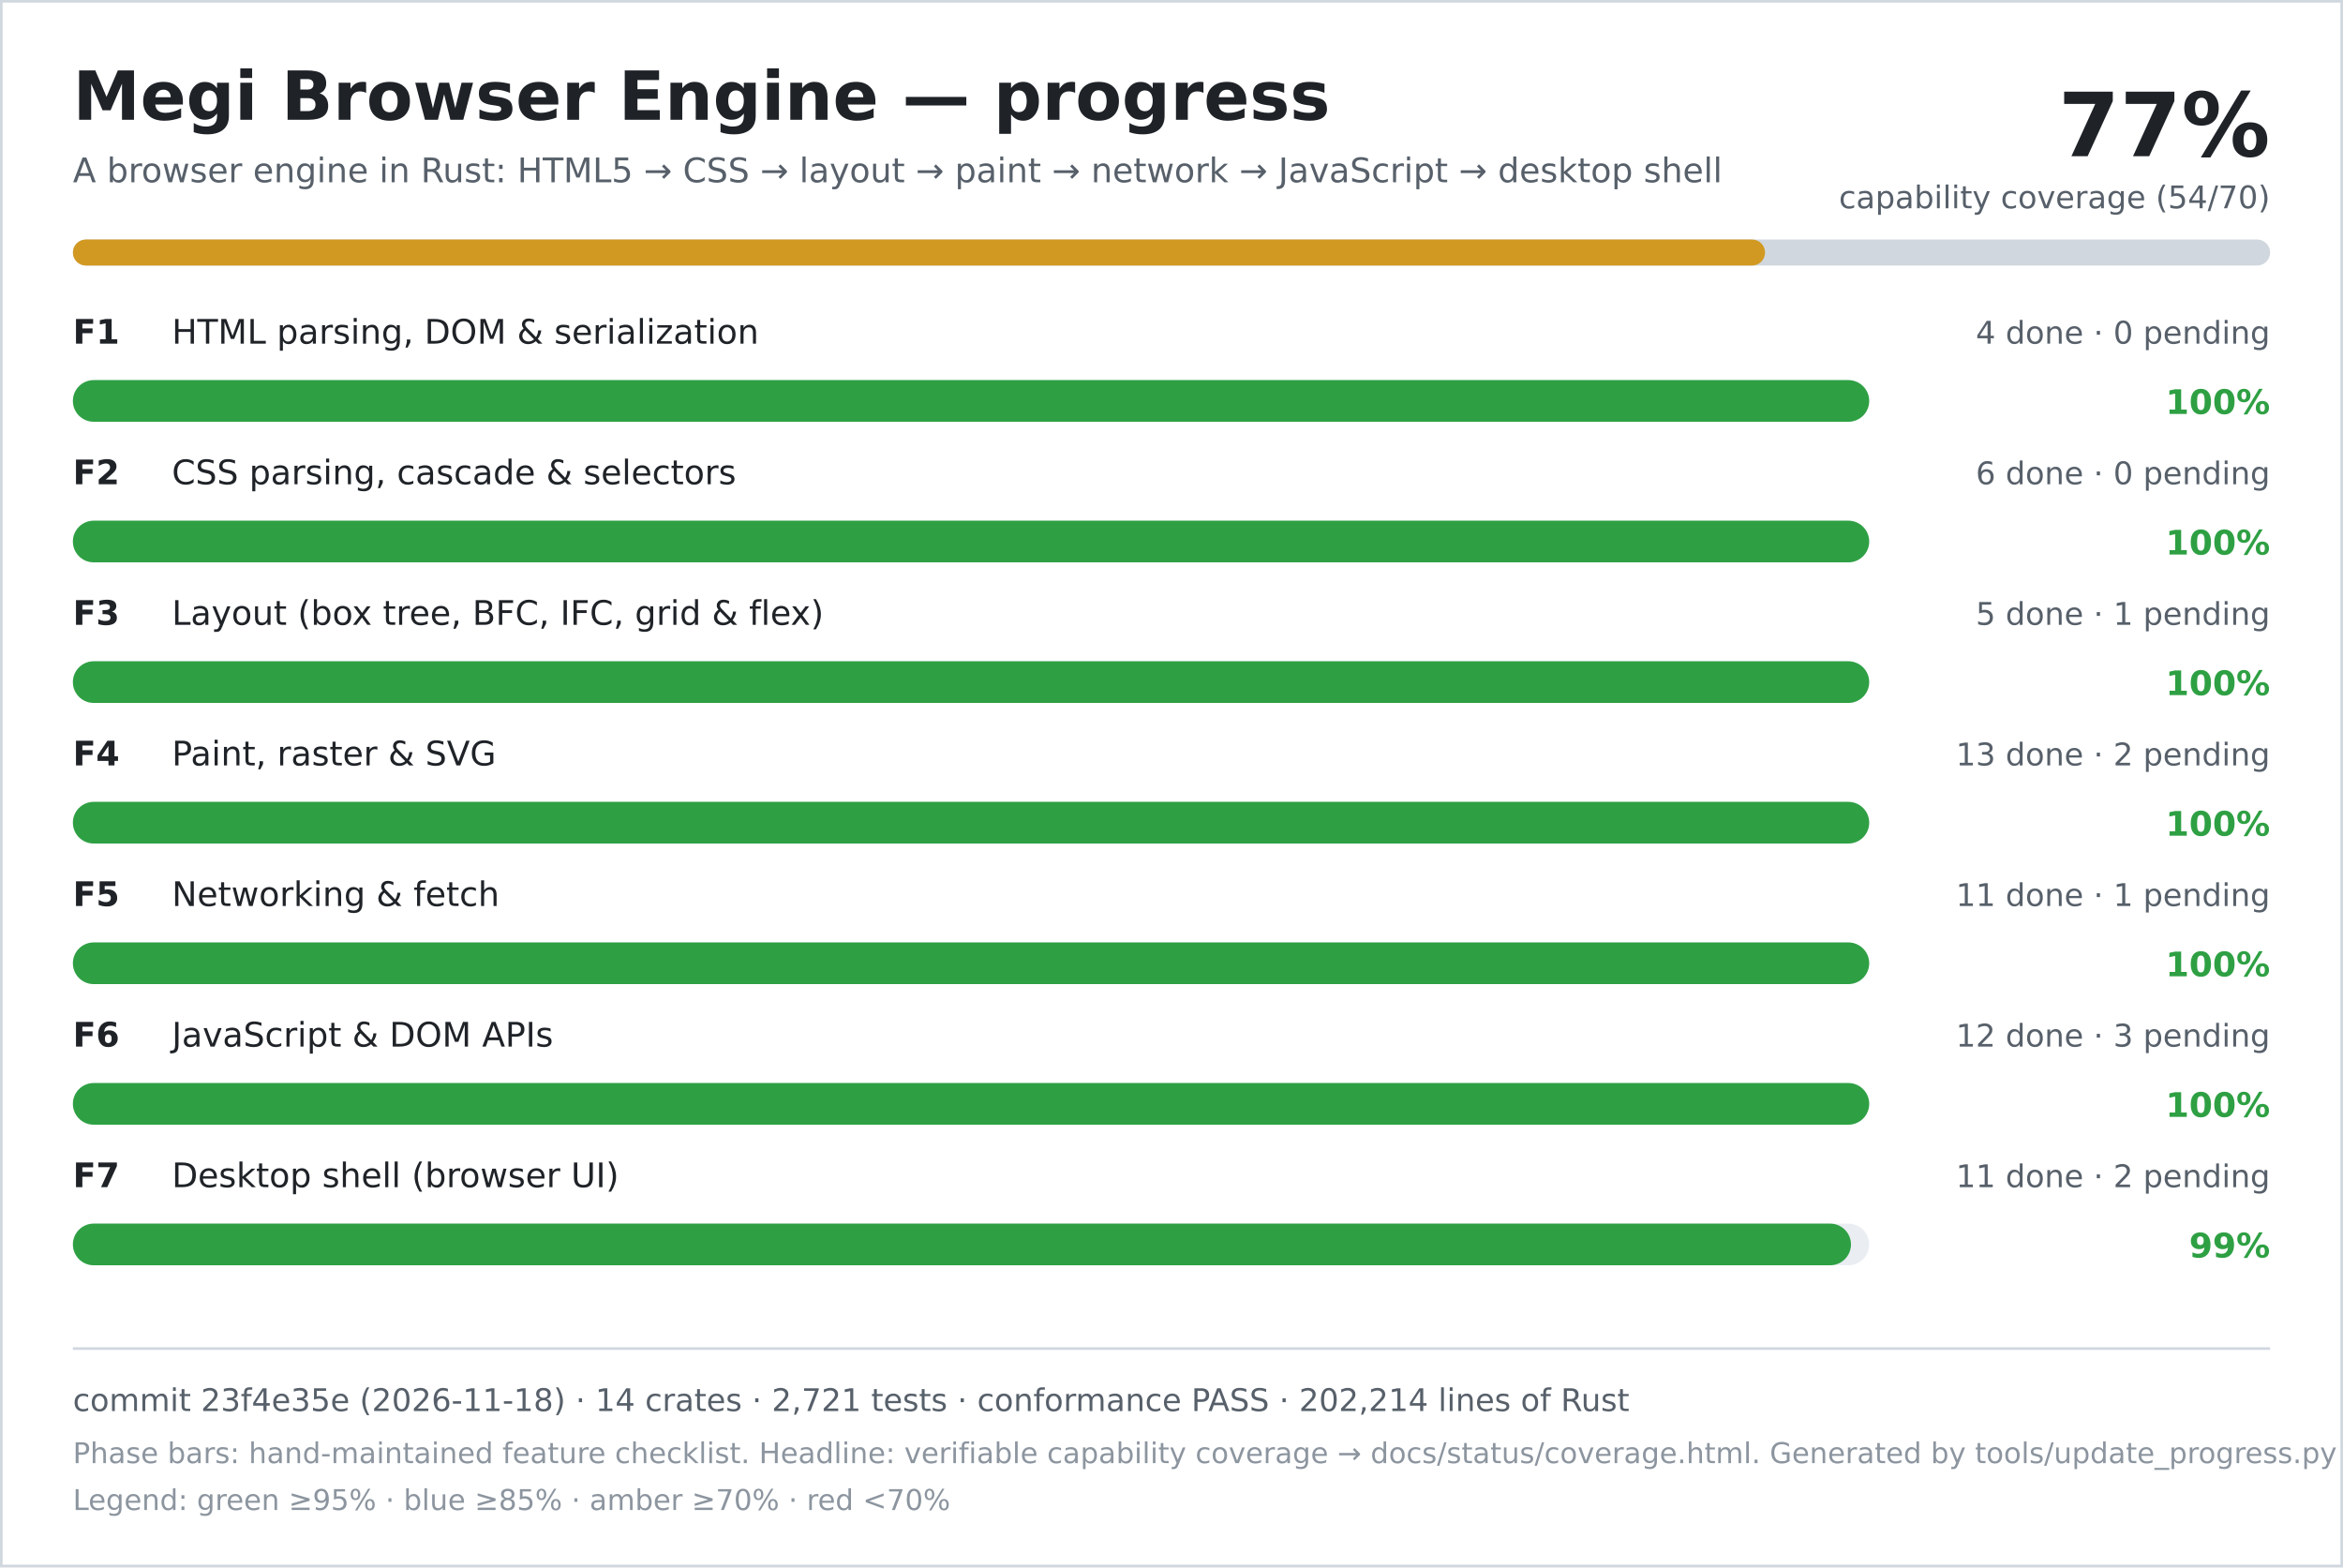
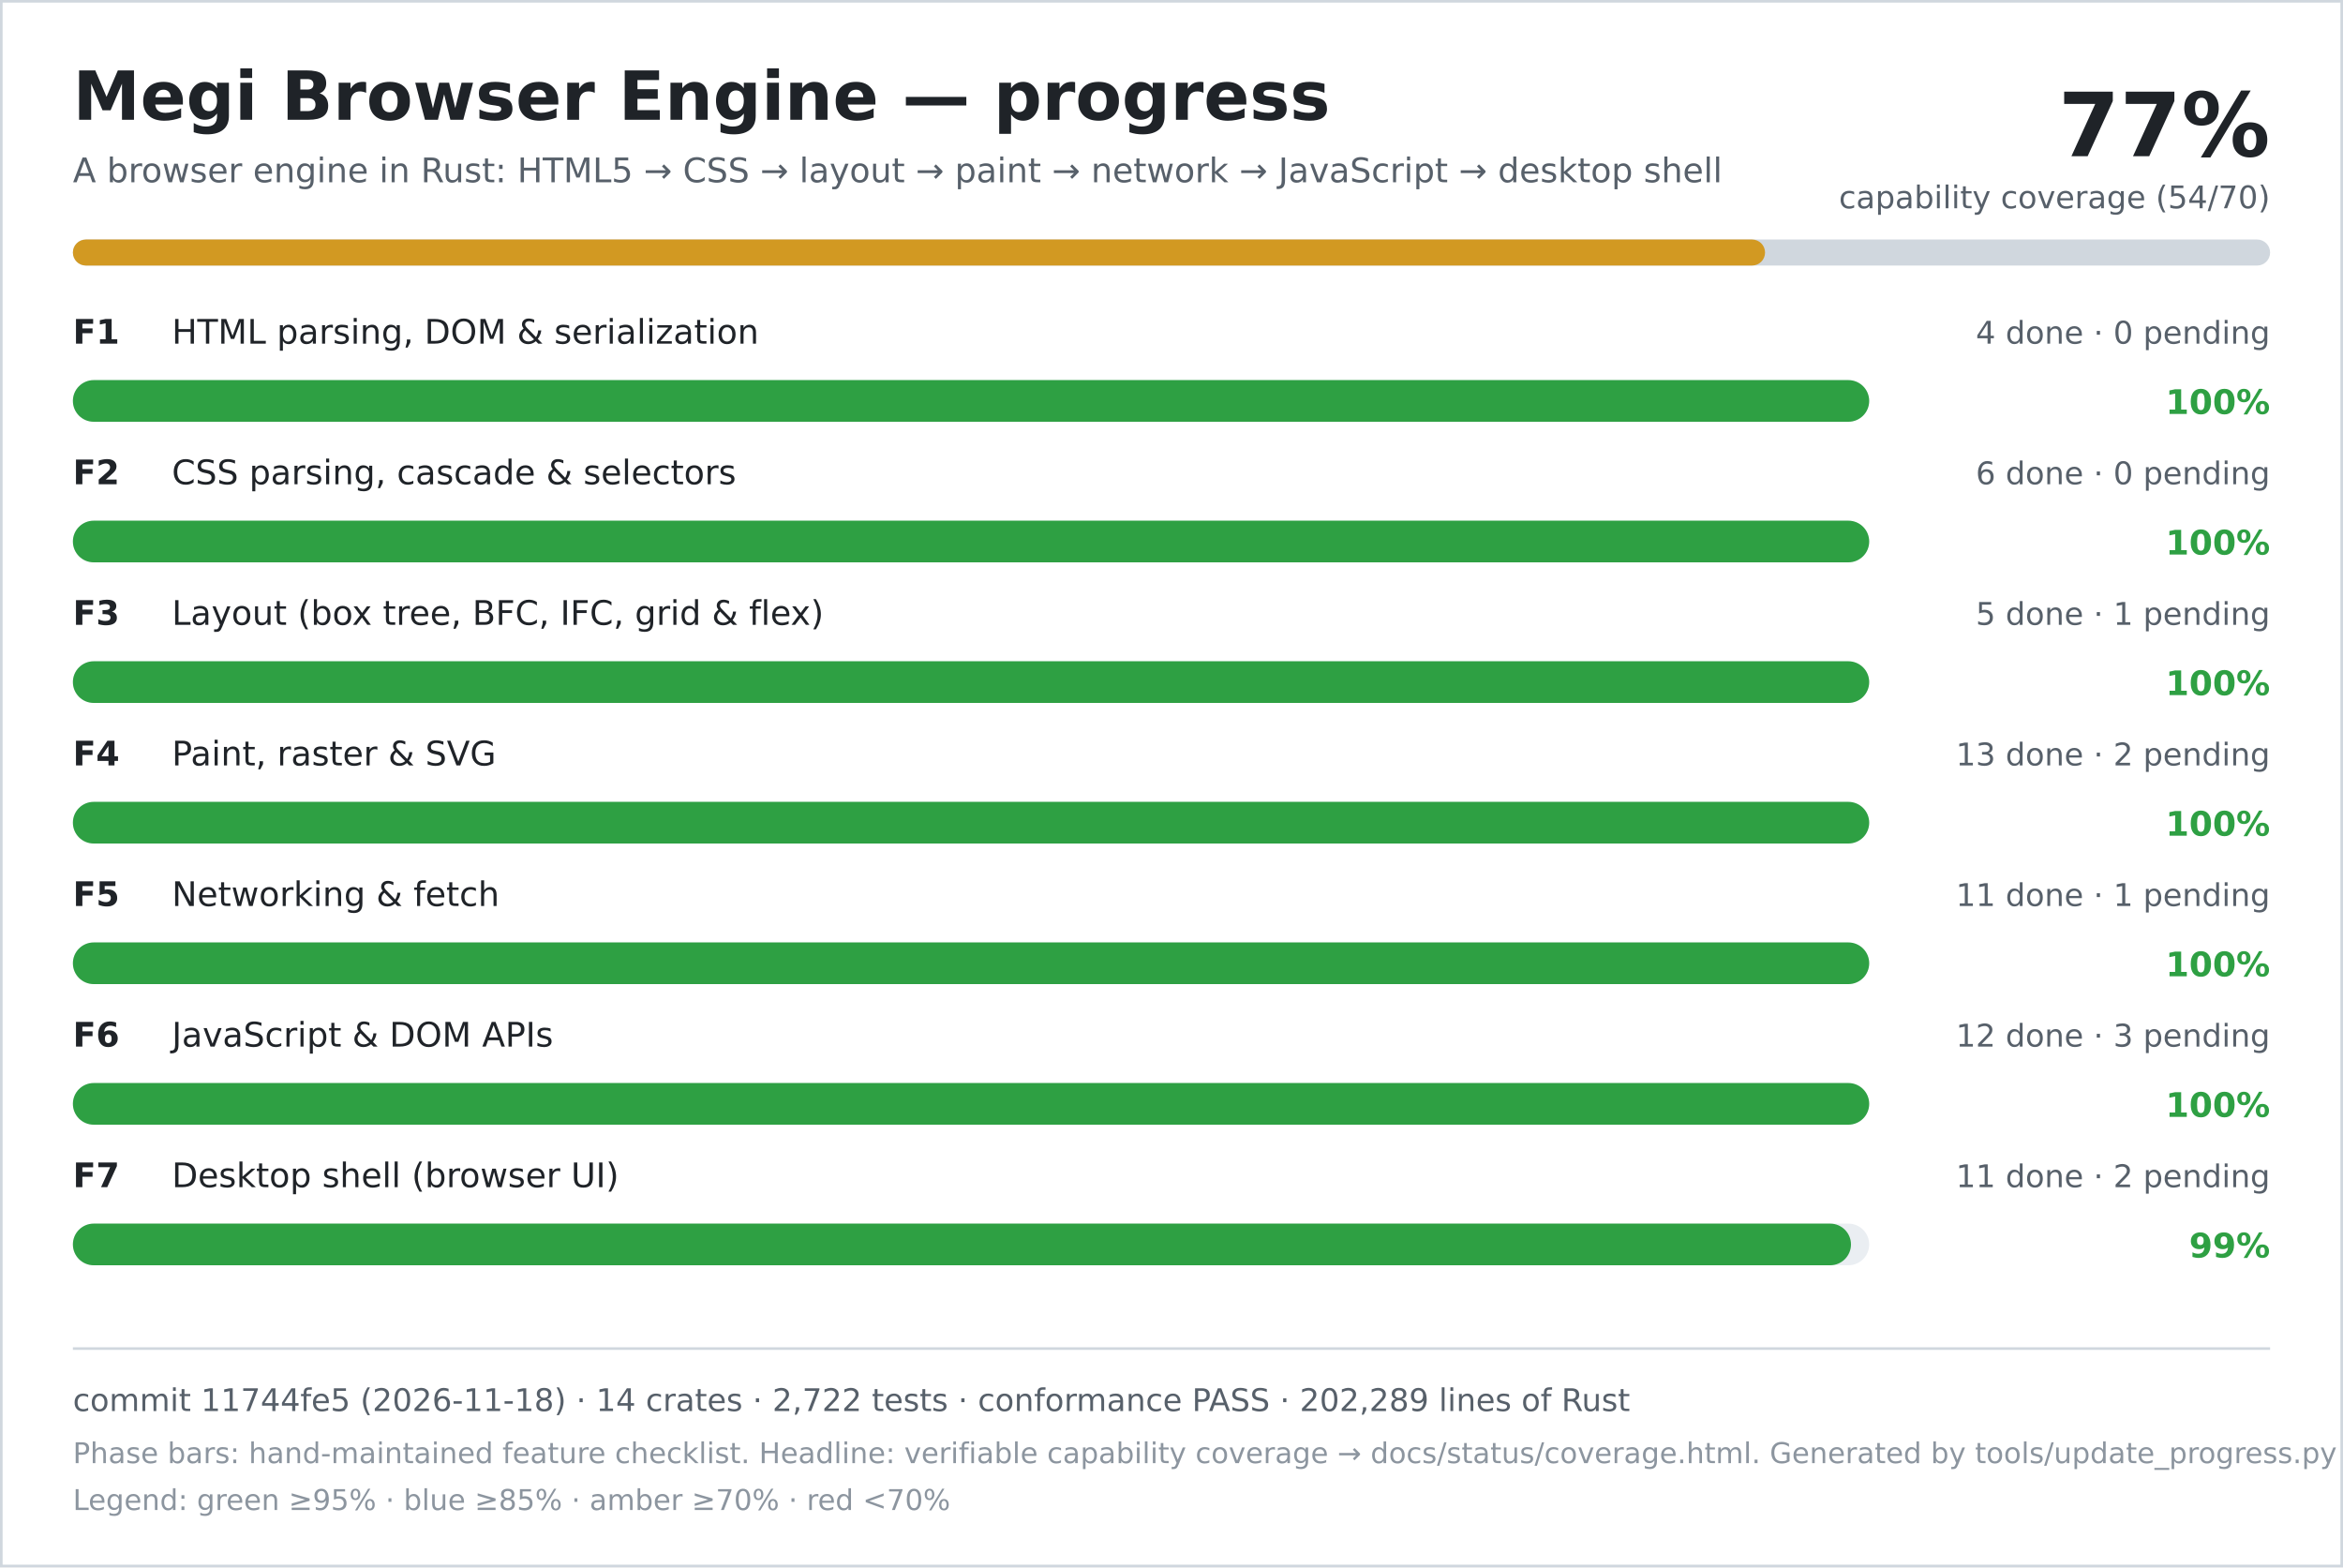
<svg xmlns="http://www.w3.org/2000/svg" width="900" height="602" viewBox="0 0 900 602" role="img" aria-labelledby="title desc">
  <rect width="900" height="602" fill="#ffffff" />
  <rect x="0.5" y="0.5" width="899" height="601" fill="none" stroke="#d0d7de" />
  <text x="28" y="46" font-family="DejaVu Sans, Verdana, sans-serif" font-size="26" font-weight="700" fill="#1f2328">Megi Browser Engine — progress</text>
  <text x="28" y="70" font-family="DejaVu Sans, Verdana, sans-serif" font-size="13" fill="#57606a">A browser engine in Rust: HTML5 → CSS → layout → paint → network → JavaScript → desktop shell</text>
  <text x="872" y="60" text-anchor="end" font-family="DejaVu Sans, Verdana, sans-serif" font-size="34" font-weight="700" fill="#1f2328">77%</text>
  <text x="872" y="80" text-anchor="end" font-family="DejaVu Sans, Verdana, sans-serif" font-size="12" fill="#57606a">capability coverage (54/70)</text>
  <rect x="28" y="92" width="844" height="10" rx="5" fill="#d0d7de" />
  <rect x="28" y="92" width="650" height="10" rx="5" fill="#d29922" />
  <text x="28" y="132" font-family="DejaVu Sans, Verdana, sans-serif" font-size="13" font-weight="700" fill="#1f2328">F1</text>
  <text x="66" y="132" font-family="DejaVu Sans, Verdana, sans-serif" font-size="13" fill="#1f2328">HTML parsing, DOM &amp; serialization</text>
  <text x="872" y="132" text-anchor="end" font-family="DejaVu Sans, Verdana, sans-serif" font-size="12" fill="#57606a">4 done · 0 pending</text>
  <rect x="28" y="146" width="690" height="16" rx="8" fill="#eaeef2" />
  <rect x="28" y="146" width="690" height="16" rx="8" fill="#2ea043" />
  <text x="872" y="159" text-anchor="end" font-family="DejaVu Sans, Verdana, sans-serif" font-size="13" font-weight="700" fill="#2ea043">100%</text>
  <text x="28" y="186" font-family="DejaVu Sans, Verdana, sans-serif" font-size="13" font-weight="700" fill="#1f2328">F2</text>
  <text x="66" y="186" font-family="DejaVu Sans, Verdana, sans-serif" font-size="13" fill="#1f2328">CSS parsing, cascade &amp; selectors</text>
  <text x="872" y="186" text-anchor="end" font-family="DejaVu Sans, Verdana, sans-serif" font-size="12" fill="#57606a">6 done · 0 pending</text>
  <rect x="28" y="200" width="690" height="16" rx="8" fill="#eaeef2" />
  <rect x="28" y="200" width="690" height="16" rx="8" fill="#2ea043" />
  <text x="872" y="213" text-anchor="end" font-family="DejaVu Sans, Verdana, sans-serif" font-size="13" font-weight="700" fill="#2ea043">100%</text>
  <text x="28" y="240" font-family="DejaVu Sans, Verdana, sans-serif" font-size="13" font-weight="700" fill="#1f2328">F3</text>
  <text x="66" y="240" font-family="DejaVu Sans, Verdana, sans-serif" font-size="13" fill="#1f2328">Layout (box tree, BFC, IFC, grid &amp; flex)</text>
  <text x="872" y="240" text-anchor="end" font-family="DejaVu Sans, Verdana, sans-serif" font-size="12" fill="#57606a">5 done · 1 pending</text>
  <rect x="28" y="254" width="690" height="16" rx="8" fill="#eaeef2" />
  <rect x="28" y="254" width="690" height="16" rx="8" fill="#2ea043" />
  <text x="872" y="267" text-anchor="end" font-family="DejaVu Sans, Verdana, sans-serif" font-size="13" font-weight="700" fill="#2ea043">100%</text>
  <text x="28" y="294" font-family="DejaVu Sans, Verdana, sans-serif" font-size="13" font-weight="700" fill="#1f2328">F4</text>
  <text x="66" y="294" font-family="DejaVu Sans, Verdana, sans-serif" font-size="13" fill="#1f2328">Paint, raster &amp; SVG</text>
  <text x="872" y="294" text-anchor="end" font-family="DejaVu Sans, Verdana, sans-serif" font-size="12" fill="#57606a">13 done · 2 pending</text>
  <rect x="28" y="308" width="690" height="16" rx="8" fill="#eaeef2" />
  <rect x="28" y="308" width="690" height="16" rx="8" fill="#2ea043" />
  <text x="872" y="321" text-anchor="end" font-family="DejaVu Sans, Verdana, sans-serif" font-size="13" font-weight="700" fill="#2ea043">100%</text>
  <text x="28" y="348" font-family="DejaVu Sans, Verdana, sans-serif" font-size="13" font-weight="700" fill="#1f2328">F5</text>
  <text x="66" y="348" font-family="DejaVu Sans, Verdana, sans-serif" font-size="13" fill="#1f2328">Networking &amp; fetch</text>
  <text x="872" y="348" text-anchor="end" font-family="DejaVu Sans, Verdana, sans-serif" font-size="12" fill="#57606a">11 done · 1 pending</text>
  <rect x="28" y="362" width="690" height="16" rx="8" fill="#eaeef2" />
  <rect x="28" y="362" width="690" height="16" rx="8" fill="#2ea043" />
  <text x="872" y="375" text-anchor="end" font-family="DejaVu Sans, Verdana, sans-serif" font-size="13" font-weight="700" fill="#2ea043">100%</text>
  <text x="28" y="402" font-family="DejaVu Sans, Verdana, sans-serif" font-size="13" font-weight="700" fill="#1f2328">F6</text>
  <text x="66" y="402" font-family="DejaVu Sans, Verdana, sans-serif" font-size="13" fill="#1f2328">JavaScript &amp; DOM APIs</text>
  <text x="872" y="402" text-anchor="end" font-family="DejaVu Sans, Verdana, sans-serif" font-size="12" fill="#57606a">12 done · 3 pending</text>
  <rect x="28" y="416" width="690" height="16" rx="8" fill="#eaeef2" />
  <rect x="28" y="416" width="690" height="16" rx="8" fill="#2ea043" />
  <text x="872" y="429" text-anchor="end" font-family="DejaVu Sans, Verdana, sans-serif" font-size="13" font-weight="700" fill="#2ea043">100%</text>
  <text x="28" y="456" font-family="DejaVu Sans, Verdana, sans-serif" font-size="13" font-weight="700" fill="#1f2328">F7</text>
  <text x="66" y="456" font-family="DejaVu Sans, Verdana, sans-serif" font-size="13" fill="#1f2328">Desktop shell (browser UI)</text>
  <text x="872" y="456" text-anchor="end" font-family="DejaVu Sans, Verdana, sans-serif" font-size="12" fill="#57606a">11 done · 2 pending</text>
  <rect x="28" y="470" width="690" height="16" rx="8" fill="#eaeef2" />
  <rect x="28" y="470" width="683" height="16" rx="8" fill="#2ea043" />
  <text x="872" y="483" text-anchor="end" font-family="DejaVu Sans, Verdana, sans-serif" font-size="13" font-weight="700" fill="#2ea043">99%</text>
  <line x1="28" y1="518" x2="872" y2="518" stroke="#d0d7de" />
-   <text x="28" y="542" font-family="DejaVu Sans, Verdana, sans-serif" font-size="12" fill="#57606a">commit 23f4e35e (2026-11-18) · 14 crates · 2,721 tests · conformance PASS · 202,214 lines of Rust</text>
+   <text x="28" y="542" font-family="DejaVu Sans, Verdana, sans-serif" font-size="12" fill="#57606a">commit 11744fe5 (2026-11-18) · 14 crates · 2,722 tests · conformance PASS · 202,289 lines of Rust</text>
  <text x="28" y="562" font-family="DejaVu Sans, Verdana, sans-serif" font-size="11" fill="#8c959f">Phase bars: hand-maintained feature checklist. Headline: verifiable capability coverage → docs/status/coverage.html. Generated by tools/update_progress.py — do not edit.</text>
  <text x="28" y="580" font-family="DejaVu Sans, Verdana, sans-serif" font-size="11" fill="#8c959f">Legend: green ≥95% · blue ≥85% · amber ≥70% · red &lt;70%</text>
</svg>
